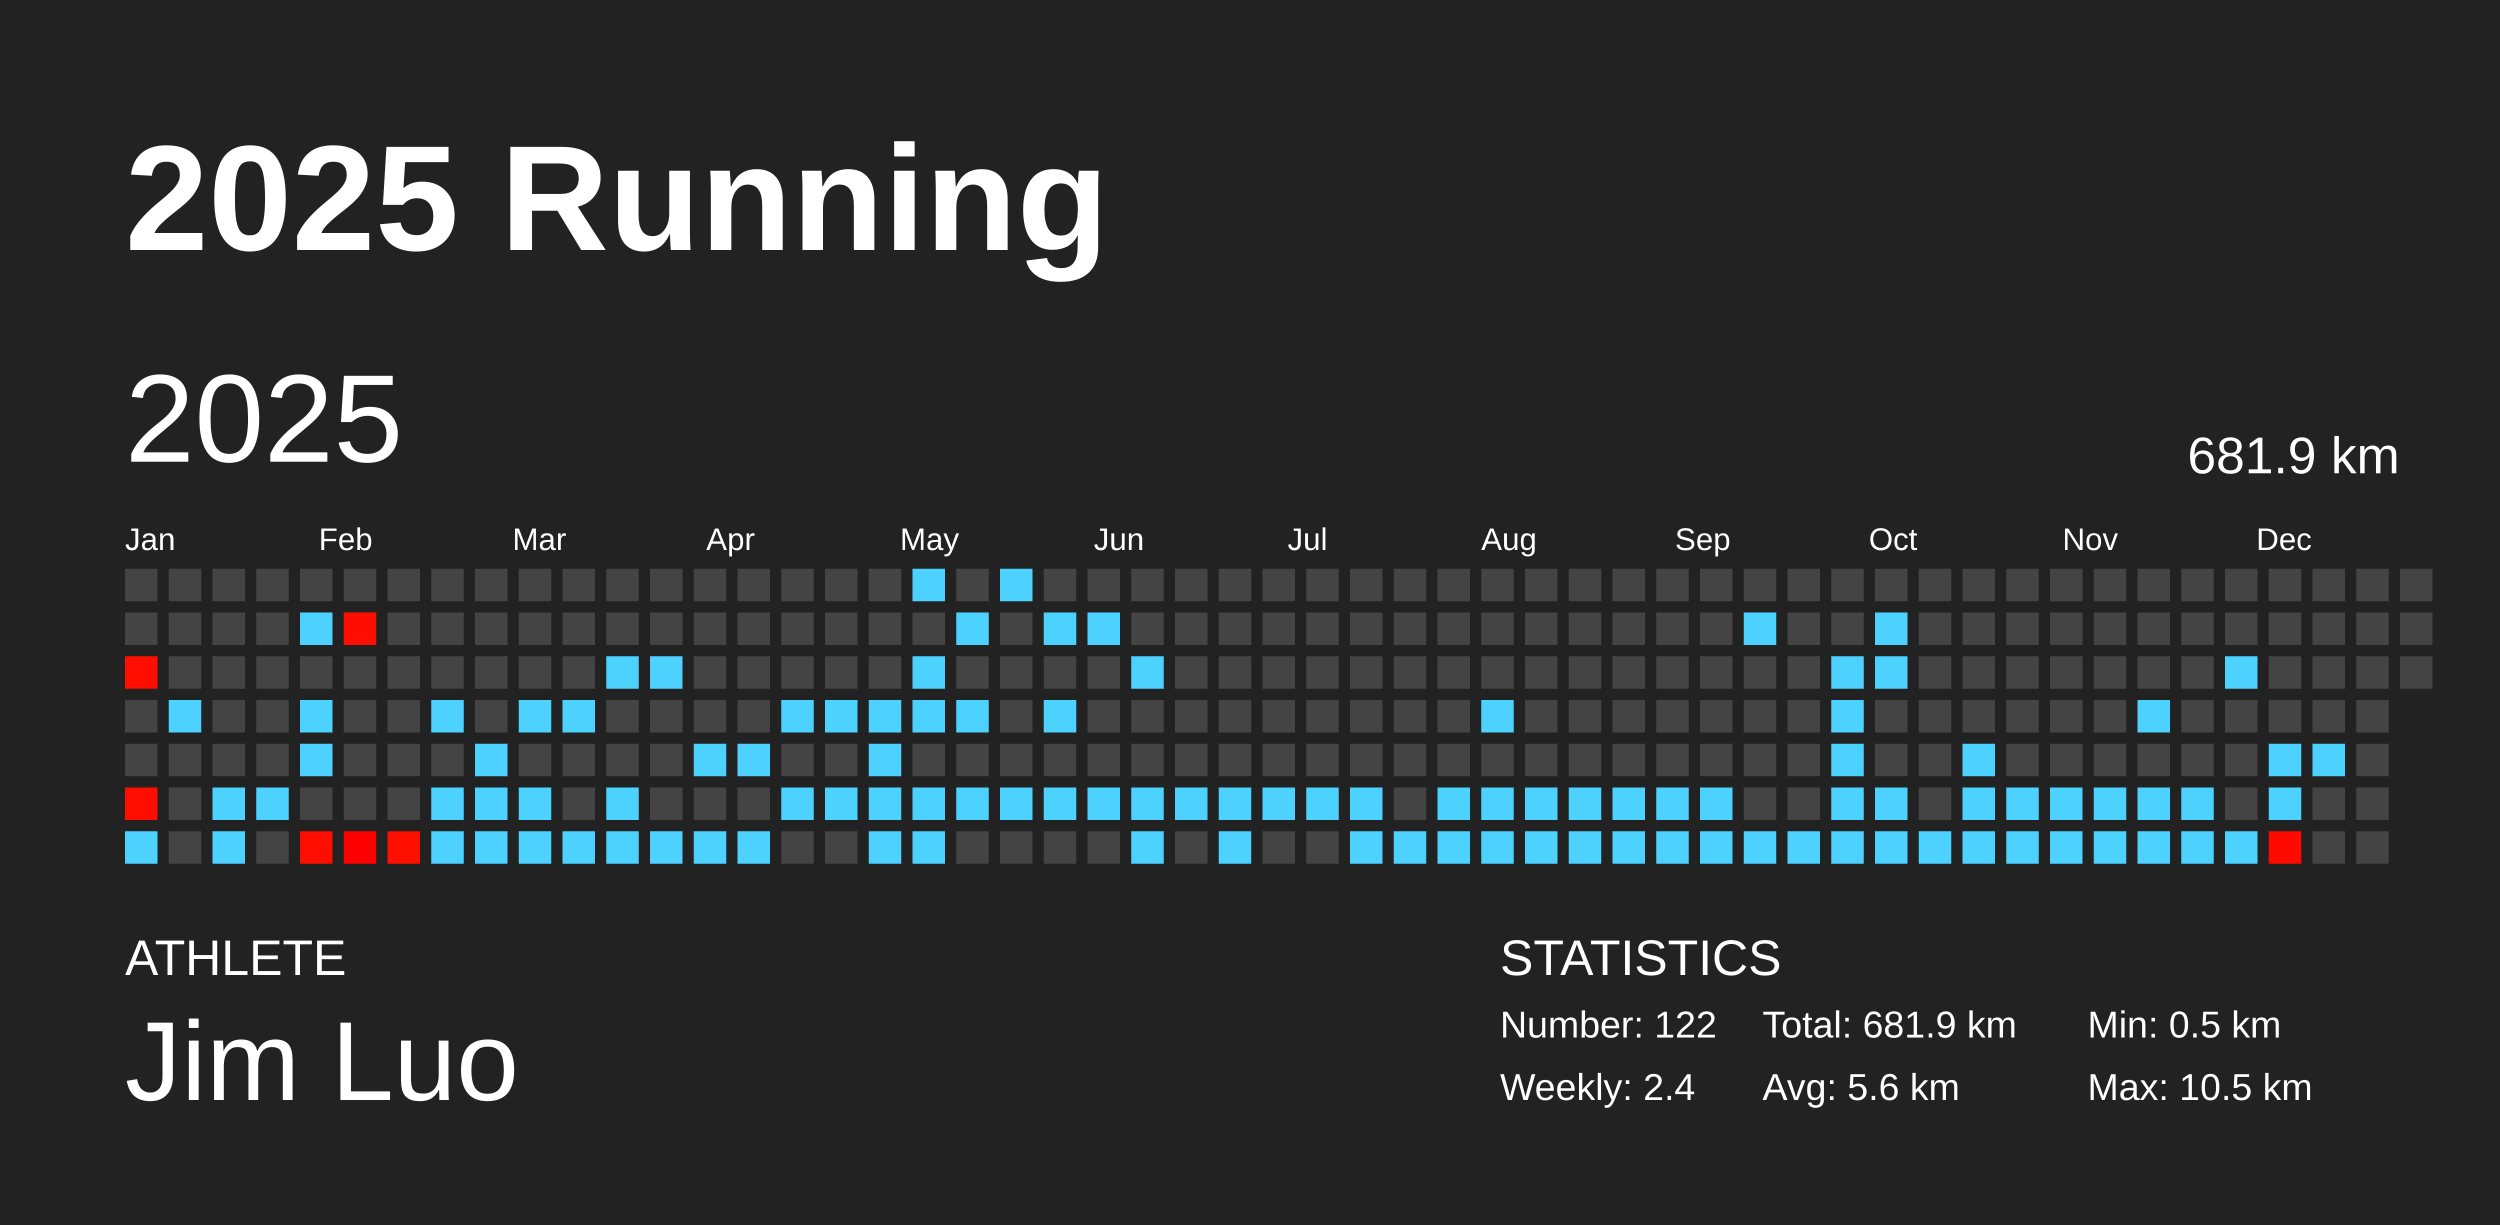
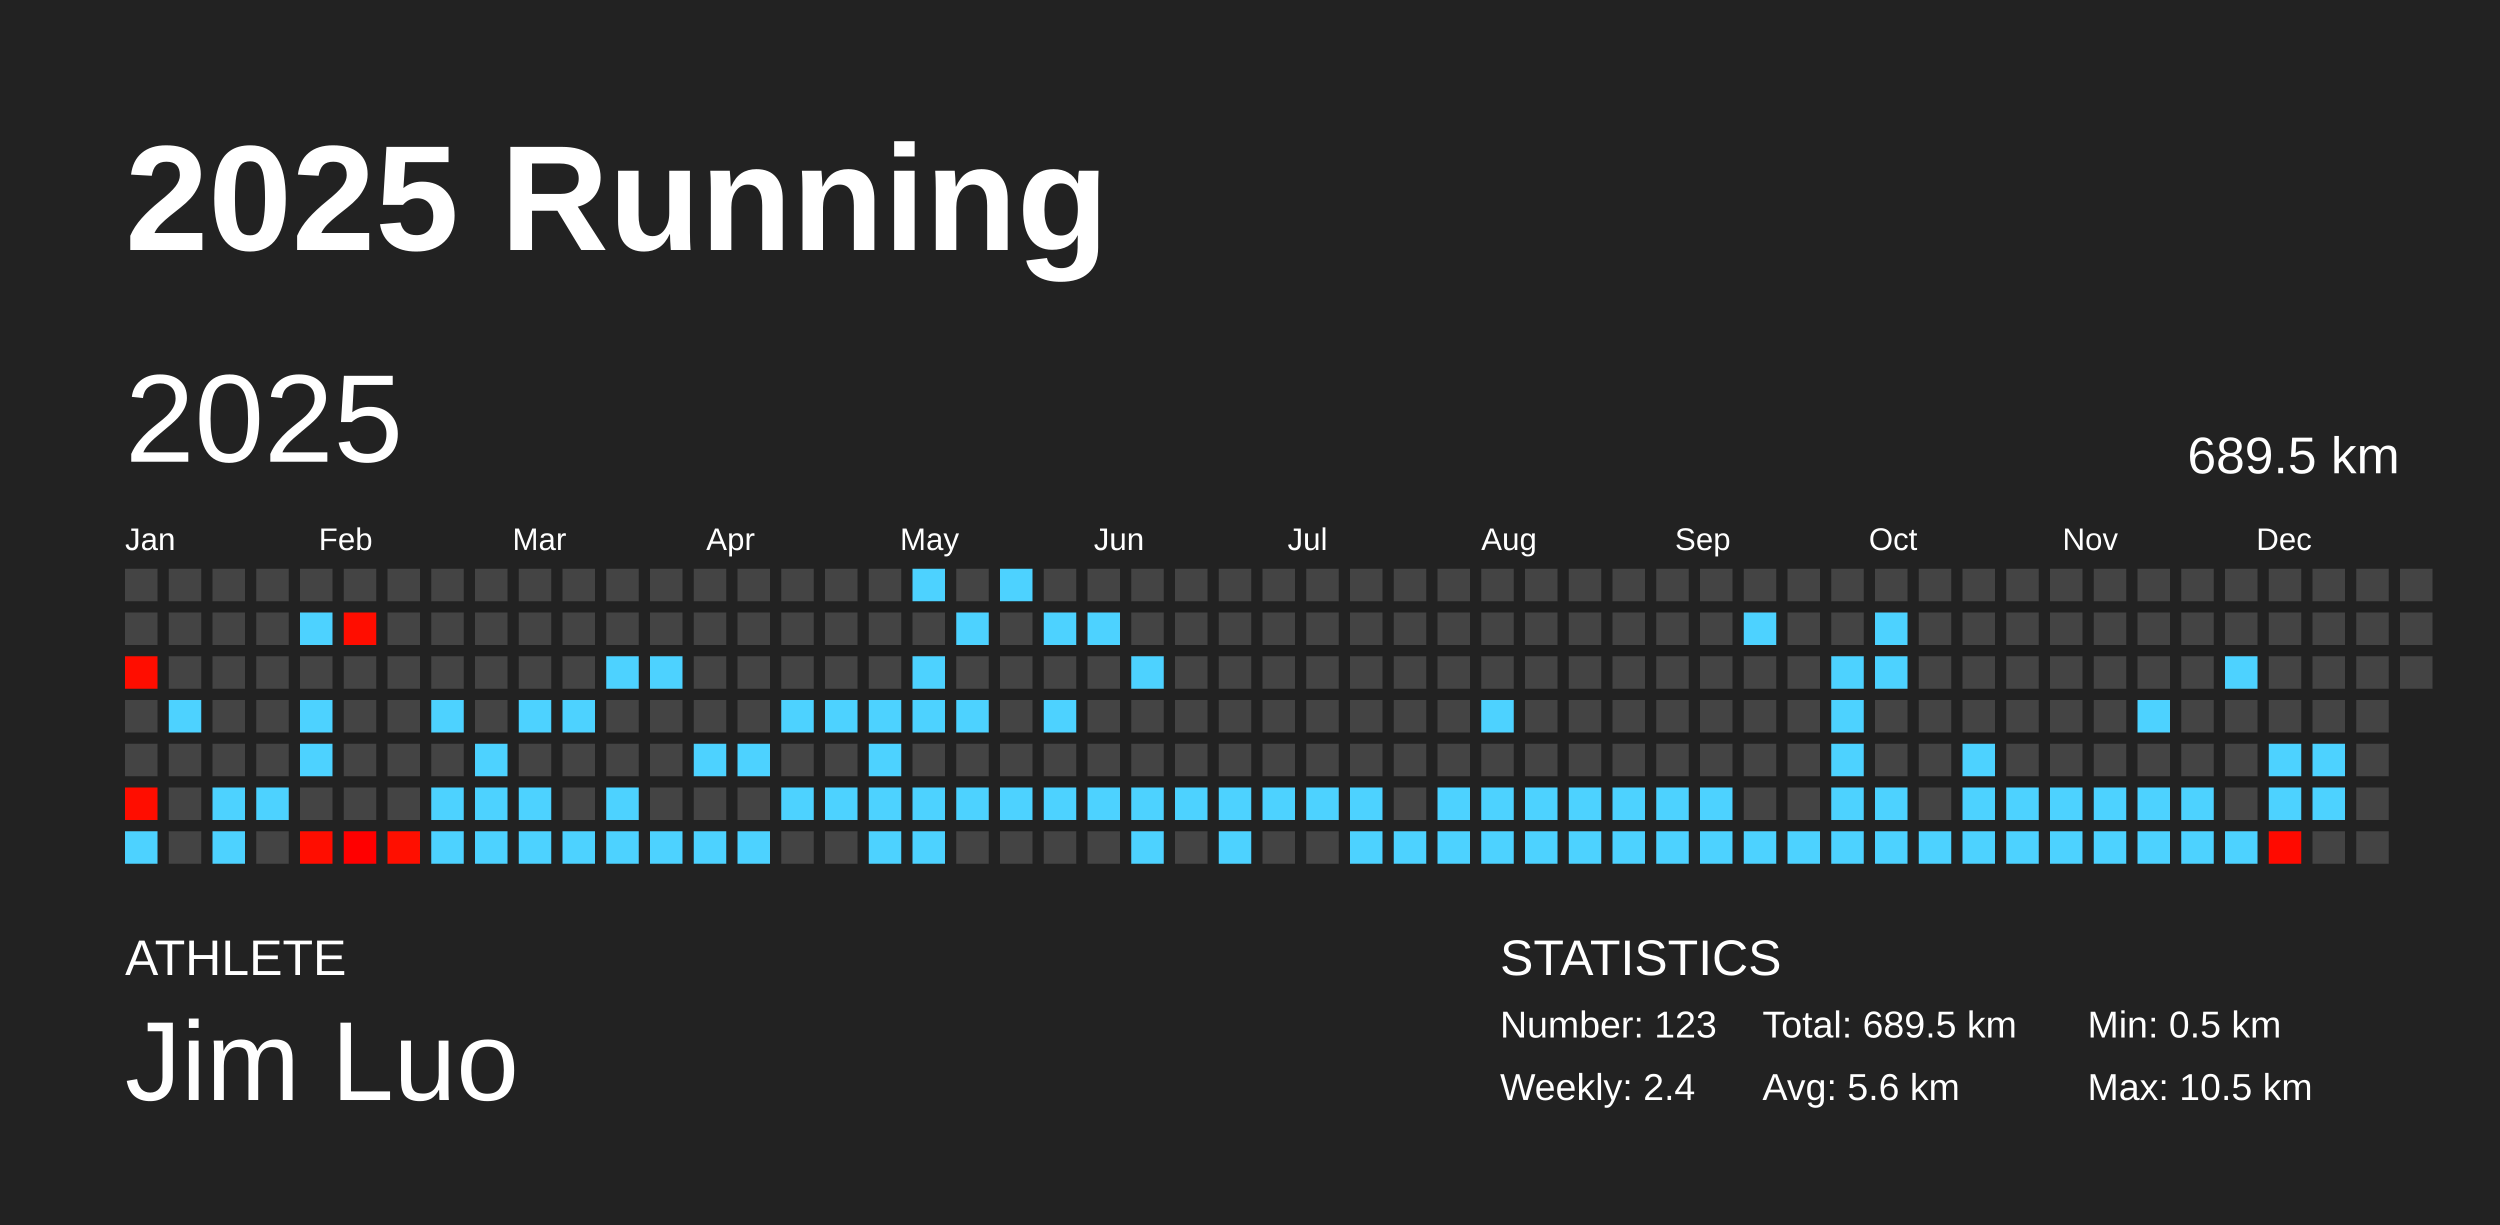
<svg xmlns="http://www.w3.org/2000/svg" baseProfile="full" height="98mm" version="1.1" viewBox="0,0,200,98" width="200mm">
  <defs />
  <rect fill="#222222" height="98" width="200" x="0" y="0" />
  <text fill="#FFFFFF" style="font-size:12px; font-family:Arial; font-weight:bold;" x="10" y="20">2025 Running</text>
  <text fill="#FFFFFF" style="font-size:4px; font-family:Arial" x="10" y="78">ATHLETE</text>
  <text fill="#FFFFFF" style="font-size:9px; font-family:Arial" x="10" y="88">Jim Luo</text>
  <text fill="#FFFFFF" style="font-size:4px; font-family:Arial" x="120" y="78">STATISTICS</text>
-   <text fill="#FFFFFF" style="font-size:3px; font-family:Arial" x="120" y="83">Number: 122</text>
+   <text fill="#FFFFFF" style="font-size:3px; font-family:Arial" x="120" y="83">Number: 123</text>
  <text fill="#FFFFFF" style="font-size:3px; font-family:Arial" x="120" y="88">Weekly: 2.4</text>
-   <text fill="#FFFFFF" style="font-size:3px; font-family:Arial" x="141" y="83">Total: 681.9 km</text>
+   <text fill="#FFFFFF" style="font-size:3px; font-family:Arial" x="141" y="83">Total: 689.5 km</text>
  <text fill="#FFFFFF" style="font-size:3px; font-family:Arial" x="141" y="88">Avg: 5.6 km</text>
  <text fill="#FFFFFF" style="font-size:3px; font-family:Arial" x="167" y="83">Min: 0.5 km</text>
  <text fill="#FFFFFF" style="font-size:3px; font-family:Arial" x="167" y="88">Max: 10.5 km</text>
  <text dominant-baseline="hanging" fill="#FFFFFF" style="font-size:10.0px; font-family:Arial;" x="10" y="30">2025</text>
-   <text dominant-baseline="hanging" fill="#FFFFFF" style="font-size:4.125px; font-family:Arial;" x="175" y="35">681.9 km</text>
+   <text dominant-baseline="hanging" fill="#FFFFFF" style="font-size:4.125px; font-family:Arial;" x="175" y="35">689.5 km</text>
  <text fill="#FFFFFF" style="font-size:2.5px; font-family:Arial" x="10.0" y="44">Jan</text>
  <text fill="#FFFFFF" style="font-size:2.5px; font-family:Arial" x="25.5" y="44">Feb</text>
  <text fill="#FFFFFF" style="font-size:2.5px; font-family:Arial" x="41.0" y="44">Mar</text>
  <text fill="#FFFFFF" style="font-size:2.5px; font-family:Arial" x="56.5" y="44">Apr</text>
  <text fill="#FFFFFF" style="font-size:2.5px; font-family:Arial" x="72.0" y="44">May</text>
  <text fill="#FFFFFF" style="font-size:2.5px; font-family:Arial" x="87.5" y="44">Jun</text>
  <text fill="#FFFFFF" style="font-size:2.5px; font-family:Arial" x="103.0" y="44">Jul</text>
  <text fill="#FFFFFF" style="font-size:2.5px; font-family:Arial" x="118.5" y="44">Aug</text>
  <text fill="#FFFFFF" style="font-size:2.5px; font-family:Arial" x="134.0" y="44">Sep</text>
  <text fill="#FFFFFF" style="font-size:2.5px; font-family:Arial" x="149.5" y="44">Oct</text>
  <text fill="#FFFFFF" style="font-size:2.5px; font-family:Arial" x="165.0" y="44">Nov</text>
  <text fill="#FFFFFF" style="font-size:2.5px; font-family:Arial" x="180.5" y="44">Dec</text>
  <rect fill="#444444" height="2.6" width="2.6" x="10.0" y="45.5" />
  <rect fill="#444444" height="2.6" width="2.6" x="10.0" y="49.0" />
  <rect fill="#ff0d00" height="2.6" width="2.6" x="10.0" y="52.5" />
  <rect fill="#444444" height="2.6" width="2.6" x="10.0" y="56.0" />
  <rect fill="#444444" height="2.6" width="2.6" x="10.0" y="59.5" />
  <rect fill="#ff0d00" height="2.6" width="2.6" x="10.0" y="63.0" />
  <rect fill="#4dd2ff" height="2.6" width="2.6" x="10.0" y="66.5" />
  <rect fill="#444444" height="2.6" width="2.6" x="13.5" y="45.5" />
  <rect fill="#444444" height="2.6" width="2.6" x="13.5" y="49.0" />
  <rect fill="#444444" height="2.6" width="2.6" x="13.5" y="52.5" />
  <rect fill="#4dd2ff" height="2.6" width="2.6" x="13.5" y="56.0" />
  <rect fill="#444444" height="2.6" width="2.6" x="13.5" y="59.5" />
  <rect fill="#444444" height="2.6" width="2.6" x="13.5" y="63.0" />
  <rect fill="#444444" height="2.6" width="2.6" x="13.5" y="66.5" />
  <rect fill="#444444" height="2.6" width="2.6" x="17.0" y="45.5" />
  <rect fill="#444444" height="2.6" width="2.6" x="17.0" y="49.0" />
  <rect fill="#444444" height="2.6" width="2.6" x="17.0" y="52.5" />
  <rect fill="#444444" height="2.6" width="2.6" x="17.0" y="56.0" />
  <rect fill="#444444" height="2.6" width="2.6" x="17.0" y="59.5" />
  <rect fill="#4dd2ff" height="2.6" width="2.6" x="17.0" y="63.0" />
  <rect fill="#4dd2ff" height="2.6" width="2.6" x="17.0" y="66.5" />
  <rect fill="#444444" height="2.6" width="2.6" x="20.5" y="45.5" />
  <rect fill="#444444" height="2.6" width="2.6" x="20.5" y="49.0" />
  <rect fill="#444444" height="2.6" width="2.6" x="20.5" y="52.5" />
  <rect fill="#444444" height="2.6" width="2.6" x="20.5" y="56.0" />
  <rect fill="#444444" height="2.6" width="2.6" x="20.5" y="59.5" />
  <rect fill="#4dd2ff" height="2.6" width="2.6" x="20.5" y="63.0" />
  <rect fill="#444444" height="2.6" width="2.6" x="20.5" y="66.5" />
  <rect fill="#444444" height="2.6" width="2.6" x="24.0" y="45.5" />
  <rect fill="#4dd2ff" height="2.6" width="2.6" x="24.0" y="49.0" />
  <rect fill="#444444" height="2.6" width="2.6" x="24.0" y="52.5" />
  <rect fill="#4dd2ff" height="2.6" width="2.6" x="24.0" y="56.0" />
  <rect fill="#4dd2ff" height="2.6" width="2.6" x="24.0" y="59.5" />
  <rect fill="#444444" height="2.6" width="2.6" x="24.0" y="63.0" />
  <rect fill="#ff0d00" height="2.6" width="2.6" x="24.0" y="66.5" />
  <rect fill="#444444" height="2.6" width="2.6" x="27.5" y="45.5" />
  <rect fill="#ff0d00" height="2.6" width="2.6" x="27.5" y="49.0" />
  <rect fill="#444444" height="2.6" width="2.6" x="27.5" y="52.5" />
  <rect fill="#444444" height="2.6" width="2.6" x="27.5" y="56.0" />
  <rect fill="#444444" height="2.6" width="2.6" x="27.5" y="59.5" />
  <rect fill="#444444" height="2.6" width="2.6" x="27.5" y="63.0" />
  <rect fill="#ff0000" height="2.6" width="2.6" x="27.5" y="66.5" />
  <rect fill="#444444" height="2.6" width="2.6" x="31.0" y="45.5" />
  <rect fill="#444444" height="2.6" width="2.6" x="31.0" y="49.0" />
  <rect fill="#444444" height="2.6" width="2.6" x="31.0" y="52.5" />
  <rect fill="#444444" height="2.6" width="2.6" x="31.0" y="56.0" />
  <rect fill="#444444" height="2.6" width="2.6" x="31.0" y="59.5" />
  <rect fill="#444444" height="2.6" width="2.6" x="31.0" y="63.0" />
  <rect fill="#ff0f00" height="2.6" width="2.6" x="31.0" y="66.5" />
  <rect fill="#444444" height="2.6" width="2.6" x="34.5" y="45.5" />
  <rect fill="#444444" height="2.6" width="2.6" x="34.5" y="49.0" />
  <rect fill="#444444" height="2.6" width="2.6" x="34.5" y="52.5" />
  <rect fill="#4dd2ff" height="2.6" width="2.6" x="34.5" y="56.0" />
  <rect fill="#444444" height="2.6" width="2.6" x="34.5" y="59.5" />
  <rect fill="#4dd2ff" height="2.6" width="2.6" x="34.5" y="63.0" />
  <rect fill="#4dd2ff" height="2.6" width="2.6" x="34.5" y="66.5" />
  <rect fill="#444444" height="2.6" width="2.6" x="38.0" y="45.5" />
  <rect fill="#444444" height="2.6" width="2.6" x="38.0" y="49.0" />
  <rect fill="#444444" height="2.6" width="2.6" x="38.0" y="52.5" />
  <rect fill="#444444" height="2.6" width="2.6" x="38.0" y="56.0" />
  <rect fill="#4dd2ff" height="2.6" width="2.6" x="38.0" y="59.5" />
  <rect fill="#4dd2ff" height="2.6" width="2.6" x="38.0" y="63.0" />
  <rect fill="#4dd2ff" height="2.6" width="2.6" x="38.0" y="66.5" />
  <rect fill="#444444" height="2.6" width="2.6" x="41.5" y="45.5" />
  <rect fill="#444444" height="2.6" width="2.6" x="41.5" y="49.0" />
  <rect fill="#444444" height="2.6" width="2.6" x="41.5" y="52.5" />
  <rect fill="#4dd2ff" height="2.6" width="2.6" x="41.5" y="56.0" />
  <rect fill="#444444" height="2.6" width="2.6" x="41.5" y="59.5" />
  <rect fill="#4dd2ff" height="2.6" width="2.6" x="41.5" y="63.0" />
  <rect fill="#4dd2ff" height="2.6" width="2.6" x="41.5" y="66.5" />
  <rect fill="#444444" height="2.6" width="2.6" x="45.0" y="45.5" />
  <rect fill="#444444" height="2.6" width="2.6" x="45.0" y="49.0" />
  <rect fill="#444444" height="2.6" width="2.6" x="45.0" y="52.5" />
  <rect fill="#4dd2ff" height="2.6" width="2.6" x="45.0" y="56.0" />
  <rect fill="#444444" height="2.6" width="2.6" x="45.0" y="59.5" />
  <rect fill="#444444" height="2.6" width="2.6" x="45.0" y="63.0" />
  <rect fill="#4dd2ff" height="2.6" width="2.6" x="45.0" y="66.5" />
  <rect fill="#444444" height="2.6" width="2.6" x="48.5" y="45.5" />
  <rect fill="#444444" height="2.6" width="2.6" x="48.5" y="49.0" />
  <rect fill="#4dd2ff" height="2.6" width="2.6" x="48.5" y="52.5" />
  <rect fill="#444444" height="2.6" width="2.6" x="48.5" y="56.0" />
  <rect fill="#444444" height="2.6" width="2.6" x="48.5" y="59.5" />
  <rect fill="#4dd2ff" height="2.6" width="2.6" x="48.5" y="63.0" />
  <rect fill="#4dd2ff" height="2.6" width="2.6" x="48.5" y="66.5" />
  <rect fill="#444444" height="2.6" width="2.6" x="52.0" y="45.5" />
  <rect fill="#444444" height="2.6" width="2.6" x="52.0" y="49.0" />
  <rect fill="#4dd2ff" height="2.6" width="2.6" x="52.0" y="52.5" />
  <rect fill="#444444" height="2.6" width="2.6" x="52.0" y="56.0" />
  <rect fill="#444444" height="2.6" width="2.6" x="52.0" y="59.5" />
  <rect fill="#444444" height="2.6" width="2.6" x="52.0" y="63.0" />
  <rect fill="#4dd2ff" height="2.6" width="2.6" x="52.0" y="66.5" />
  <rect fill="#444444" height="2.6" width="2.6" x="55.5" y="45.5" />
  <rect fill="#444444" height="2.6" width="2.6" x="55.5" y="49.0" />
  <rect fill="#444444" height="2.6" width="2.6" x="55.5" y="52.5" />
  <rect fill="#444444" height="2.6" width="2.6" x="55.5" y="56.0" />
  <rect fill="#4dd2ff" height="2.6" width="2.6" x="55.5" y="59.5" />
  <rect fill="#444444" height="2.6" width="2.6" x="55.5" y="63.0" />
  <rect fill="#4dd2ff" height="2.6" width="2.6" x="55.5" y="66.5" />
  <rect fill="#444444" height="2.6" width="2.6" x="59.0" y="45.5" />
  <rect fill="#444444" height="2.6" width="2.6" x="59.0" y="49.0" />
  <rect fill="#444444" height="2.6" width="2.6" x="59.0" y="52.5" />
  <rect fill="#444444" height="2.6" width="2.6" x="59.0" y="56.0" />
  <rect fill="#4dd2ff" height="2.6" width="2.6" x="59.0" y="59.5" />
  <rect fill="#444444" height="2.6" width="2.6" x="59.0" y="63.0" />
  <rect fill="#4dd2ff" height="2.6" width="2.6" x="59.0" y="66.5" />
  <rect fill="#444444" height="2.6" width="2.6" x="62.5" y="45.5" />
  <rect fill="#444444" height="2.6" width="2.6" x="62.5" y="49.0" />
  <rect fill="#444444" height="2.6" width="2.6" x="62.5" y="52.5" />
  <rect fill="#4dd2ff" height="2.6" width="2.6" x="62.5" y="56.0" />
  <rect fill="#444444" height="2.6" width="2.6" x="62.5" y="59.5" />
  <rect fill="#4dd2ff" height="2.6" width="2.6" x="62.5" y="63.0" />
  <rect fill="#444444" height="2.6" width="2.6" x="62.5" y="66.5" />
  <rect fill="#444444" height="2.6" width="2.6" x="66.0" y="45.5" />
  <rect fill="#444444" height="2.6" width="2.6" x="66.0" y="49.0" />
  <rect fill="#444444" height="2.6" width="2.6" x="66.0" y="52.5" />
  <rect fill="#4dd2ff" height="2.6" width="2.6" x="66.0" y="56.0" />
  <rect fill="#444444" height="2.6" width="2.6" x="66.0" y="59.5" />
  <rect fill="#4dd2ff" height="2.6" width="2.6" x="66.0" y="63.0" />
  <rect fill="#444444" height="2.6" width="2.6" x="66.0" y="66.5" />
  <rect fill="#444444" height="2.6" width="2.6" x="69.5" y="45.5" />
  <rect fill="#444444" height="2.6" width="2.6" x="69.5" y="49.0" />
  <rect fill="#444444" height="2.6" width="2.6" x="69.5" y="52.5" />
  <rect fill="#4dd2ff" height="2.6" width="2.6" x="69.5" y="56.0" />
  <rect fill="#4dd2ff" height="2.6" width="2.6" x="69.5" y="59.5" />
  <rect fill="#4dd2ff" height="2.6" width="2.6" x="69.5" y="63.0" />
  <rect fill="#4dd2ff" height="2.6" width="2.6" x="69.5" y="66.5" />
  <rect fill="#4dd2ff" height="2.6" width="2.6" x="73.0" y="45.5" />
  <rect fill="#444444" height="2.6" width="2.6" x="73.0" y="49.0" />
  <rect fill="#4dd2ff" height="2.6" width="2.6" x="73.0" y="52.5" />
  <rect fill="#4dd2ff" height="2.6" width="2.6" x="73.0" y="56.0" />
  <rect fill="#444444" height="2.6" width="2.6" x="73.0" y="59.5" />
  <rect fill="#4dd2ff" height="2.6" width="2.6" x="73.0" y="63.0" />
  <rect fill="#4dd2ff" height="2.6" width="2.6" x="73.0" y="66.5" />
  <rect fill="#444444" height="2.6" width="2.6" x="76.5" y="45.5" />
  <rect fill="#4dd2ff" height="2.6" width="2.6" x="76.5" y="49.0" />
  <rect fill="#444444" height="2.6" width="2.6" x="76.5" y="52.5" />
  <rect fill="#4dd2ff" height="2.6" width="2.6" x="76.5" y="56.0" />
  <rect fill="#444444" height="2.6" width="2.6" x="76.5" y="59.5" />
  <rect fill="#4dd2ff" height="2.6" width="2.6" x="76.5" y="63.0" />
  <rect fill="#444444" height="2.6" width="2.6" x="76.5" y="66.5" />
  <rect fill="#4dd2ff" height="2.6" width="2.6" x="80.0" y="45.5" />
  <rect fill="#444444" height="2.6" width="2.6" x="80.0" y="49.0" />
  <rect fill="#444444" height="2.6" width="2.6" x="80.0" y="52.5" />
  <rect fill="#444444" height="2.6" width="2.6" x="80.0" y="56.0" />
  <rect fill="#444444" height="2.6" width="2.6" x="80.0" y="59.5" />
  <rect fill="#4dd2ff" height="2.6" width="2.6" x="80.0" y="63.0" />
  <rect fill="#444444" height="2.6" width="2.6" x="80.0" y="66.5" />
  <rect fill="#444444" height="2.6" width="2.6" x="83.5" y="45.5" />
  <rect fill="#4dd2ff" height="2.6" width="2.6" x="83.5" y="49.0" />
  <rect fill="#444444" height="2.6" width="2.6" x="83.5" y="52.5" />
  <rect fill="#4dd2ff" height="2.6" width="2.6" x="83.5" y="56.0" />
  <rect fill="#444444" height="2.6" width="2.6" x="83.5" y="59.5" />
  <rect fill="#4dd2ff" height="2.6" width="2.6" x="83.5" y="63.0" />
  <rect fill="#444444" height="2.6" width="2.6" x="83.5" y="66.5" />
  <rect fill="#444444" height="2.6" width="2.6" x="87.0" y="45.5" />
  <rect fill="#4dd2ff" height="2.6" width="2.6" x="87.0" y="49.0" />
  <rect fill="#444444" height="2.6" width="2.6" x="87.0" y="52.5" />
  <rect fill="#444444" height="2.6" width="2.6" x="87.0" y="56.0" />
  <rect fill="#444444" height="2.6" width="2.6" x="87.0" y="59.5" />
  <rect fill="#4dd2ff" height="2.6" width="2.6" x="87.0" y="63.0" />
  <rect fill="#444444" height="2.6" width="2.6" x="87.0" y="66.5" />
  <rect fill="#444444" height="2.6" width="2.6" x="90.5" y="45.5" />
  <rect fill="#444444" height="2.6" width="2.6" x="90.5" y="49.0" />
  <rect fill="#4dd2ff" height="2.6" width="2.6" x="90.5" y="52.5" />
  <rect fill="#444444" height="2.6" width="2.6" x="90.5" y="56.0" />
  <rect fill="#444444" height="2.6" width="2.6" x="90.5" y="59.5" />
  <rect fill="#4dd2ff" height="2.6" width="2.6" x="90.5" y="63.0" />
  <rect fill="#4dd2ff" height="2.6" width="2.6" x="90.5" y="66.5" />
  <rect fill="#444444" height="2.6" width="2.6" x="94.0" y="45.5" />
  <rect fill="#444444" height="2.6" width="2.6" x="94.0" y="49.0" />
  <rect fill="#444444" height="2.6" width="2.6" x="94.0" y="52.5" />
  <rect fill="#444444" height="2.6" width="2.6" x="94.0" y="56.0" />
  <rect fill="#444444" height="2.6" width="2.6" x="94.0" y="59.5" />
  <rect fill="#4dd2ff" height="2.6" width="2.6" x="94.0" y="63.0" />
  <rect fill="#444444" height="2.6" width="2.6" x="94.0" y="66.5" />
  <rect fill="#444444" height="2.6" width="2.6" x="97.5" y="45.5" />
  <rect fill="#444444" height="2.6" width="2.6" x="97.5" y="49.0" />
  <rect fill="#444444" height="2.6" width="2.6" x="97.5" y="52.5" />
  <rect fill="#444444" height="2.6" width="2.6" x="97.5" y="56.0" />
  <rect fill="#444444" height="2.6" width="2.6" x="97.5" y="59.5" />
  <rect fill="#4dd2ff" height="2.6" width="2.6" x="97.5" y="63.0" />
  <rect fill="#4dd2ff" height="2.6" width="2.6" x="97.5" y="66.5" />
  <rect fill="#444444" height="2.6" width="2.6" x="101.0" y="45.5" />
  <rect fill="#444444" height="2.6" width="2.6" x="101.0" y="49.0" />
  <rect fill="#444444" height="2.6" width="2.6" x="101.0" y="52.5" />
  <rect fill="#444444" height="2.6" width="2.6" x="101.0" y="56.0" />
  <rect fill="#444444" height="2.6" width="2.6" x="101.0" y="59.5" />
  <rect fill="#4dd2ff" height="2.6" width="2.6" x="101.0" y="63.0" />
  <rect fill="#444444" height="2.6" width="2.6" x="101.0" y="66.5" />
  <rect fill="#444444" height="2.6" width="2.6" x="104.5" y="45.5" />
  <rect fill="#444444" height="2.6" width="2.6" x="104.5" y="49.0" />
  <rect fill="#444444" height="2.6" width="2.6" x="104.5" y="52.5" />
  <rect fill="#444444" height="2.6" width="2.6" x="104.5" y="56.0" />
  <rect fill="#444444" height="2.6" width="2.6" x="104.5" y="59.5" />
  <rect fill="#4dd2ff" height="2.6" width="2.6" x="104.5" y="63.0" />
  <rect fill="#444444" height="2.6" width="2.6" x="104.5" y="66.5" />
  <rect fill="#444444" height="2.6" width="2.6" x="108.0" y="45.5" />
  <rect fill="#444444" height="2.6" width="2.6" x="108.0" y="49.0" />
  <rect fill="#444444" height="2.6" width="2.6" x="108.0" y="52.5" />
  <rect fill="#444444" height="2.6" width="2.6" x="108.0" y="56.0" />
  <rect fill="#444444" height="2.6" width="2.6" x="108.0" y="59.5" />
  <rect fill="#4dd2ff" height="2.6" width="2.6" x="108.0" y="63.0" />
  <rect fill="#4dd2ff" height="2.6" width="2.6" x="108.0" y="66.5" />
  <rect fill="#444444" height="2.6" width="2.6" x="111.5" y="45.5" />
  <rect fill="#444444" height="2.6" width="2.6" x="111.5" y="49.0" />
  <rect fill="#444444" height="2.6" width="2.6" x="111.5" y="52.5" />
  <rect fill="#444444" height="2.6" width="2.6" x="111.5" y="56.0" />
  <rect fill="#444444" height="2.6" width="2.6" x="111.5" y="59.5" />
  <rect fill="#444444" height="2.6" width="2.6" x="111.5" y="63.0" />
  <rect fill="#4dd2ff" height="2.6" width="2.6" x="111.5" y="66.5" />
  <rect fill="#444444" height="2.6" width="2.6" x="115.0" y="45.5" />
  <rect fill="#444444" height="2.6" width="2.6" x="115.0" y="49.0" />
  <rect fill="#444444" height="2.6" width="2.6" x="115.0" y="52.5" />
  <rect fill="#444444" height="2.6" width="2.6" x="115.0" y="56.0" />
  <rect fill="#444444" height="2.6" width="2.6" x="115.0" y="59.5" />
  <rect fill="#4dd2ff" height="2.6" width="2.6" x="115.0" y="63.0" />
  <rect fill="#4dd2ff" height="2.6" width="2.6" x="115.0" y="66.5" />
  <rect fill="#444444" height="2.6" width="2.6" x="118.5" y="45.5" />
  <rect fill="#444444" height="2.6" width="2.6" x="118.5" y="49.0" />
  <rect fill="#444444" height="2.6" width="2.6" x="118.5" y="52.5" />
  <rect fill="#4dd2ff" height="2.6" width="2.6" x="118.5" y="56.0" />
  <rect fill="#444444" height="2.6" width="2.6" x="118.5" y="59.5" />
  <rect fill="#4dd2ff" height="2.6" width="2.6" x="118.5" y="63.0" />
  <rect fill="#4dd2ff" height="2.6" width="2.6" x="118.5" y="66.5" />
  <rect fill="#444444" height="2.6" width="2.6" x="122.0" y="45.5" />
  <rect fill="#444444" height="2.6" width="2.6" x="122.0" y="49.0" />
  <rect fill="#444444" height="2.6" width="2.6" x="122.0" y="52.5" />
  <rect fill="#444444" height="2.6" width="2.6" x="122.0" y="56.0" />
  <rect fill="#444444" height="2.6" width="2.6" x="122.0" y="59.5" />
  <rect fill="#4dd2ff" height="2.6" width="2.6" x="122.0" y="63.0" />
  <rect fill="#4dd2ff" height="2.6" width="2.6" x="122.0" y="66.5" />
  <rect fill="#444444" height="2.6" width="2.6" x="125.5" y="45.5" />
  <rect fill="#444444" height="2.6" width="2.6" x="125.5" y="49.0" />
  <rect fill="#444444" height="2.6" width="2.6" x="125.5" y="52.5" />
  <rect fill="#444444" height="2.6" width="2.6" x="125.5" y="56.0" />
  <rect fill="#444444" height="2.6" width="2.6" x="125.5" y="59.5" />
  <rect fill="#4dd2ff" height="2.6" width="2.6" x="125.5" y="63.0" />
  <rect fill="#4dd2ff" height="2.6" width="2.6" x="125.5" y="66.5" />
  <rect fill="#444444" height="2.6" width="2.6" x="129.0" y="45.5" />
  <rect fill="#444444" height="2.6" width="2.6" x="129.0" y="49.0" />
  <rect fill="#444444" height="2.6" width="2.6" x="129.0" y="52.5" />
  <rect fill="#444444" height="2.6" width="2.6" x="129.0" y="56.0" />
  <rect fill="#444444" height="2.6" width="2.6" x="129.0" y="59.5" />
  <rect fill="#4dd2ff" height="2.6" width="2.6" x="129.0" y="63.0" />
  <rect fill="#4dd2ff" height="2.6" width="2.6" x="129.0" y="66.5" />
  <rect fill="#444444" height="2.6" width="2.6" x="132.5" y="45.5" />
  <rect fill="#444444" height="2.6" width="2.6" x="132.5" y="49.0" />
  <rect fill="#444444" height="2.6" width="2.6" x="132.5" y="52.5" />
  <rect fill="#444444" height="2.6" width="2.6" x="132.5" y="56.0" />
  <rect fill="#444444" height="2.6" width="2.6" x="132.5" y="59.5" />
  <rect fill="#4dd2ff" height="2.6" width="2.6" x="132.5" y="63.0" />
  <rect fill="#4dd2ff" height="2.6" width="2.6" x="132.5" y="66.5" />
  <rect fill="#444444" height="2.6" width="2.6" x="136.0" y="45.5" />
  <rect fill="#444444" height="2.6" width="2.6" x="136.0" y="49.0" />
  <rect fill="#444444" height="2.6" width="2.6" x="136.0" y="52.5" />
  <rect fill="#444444" height="2.6" width="2.6" x="136.0" y="56.0" />
  <rect fill="#444444" height="2.6" width="2.6" x="136.0" y="59.5" />
  <rect fill="#4dd2ff" height="2.6" width="2.6" x="136.0" y="63.0" />
  <rect fill="#4dd2ff" height="2.6" width="2.6" x="136.0" y="66.5" />
  <rect fill="#444444" height="2.6" width="2.6" x="139.5" y="45.5" />
  <rect fill="#4dd2ff" height="2.6" width="2.6" x="139.5" y="49.0" />
  <rect fill="#444444" height="2.6" width="2.6" x="139.5" y="52.5" />
  <rect fill="#444444" height="2.6" width="2.6" x="139.5" y="56.0" />
  <rect fill="#444444" height="2.6" width="2.6" x="139.5" y="59.5" />
  <rect fill="#444444" height="2.6" width="2.6" x="139.5" y="63.0" />
  <rect fill="#4dd2ff" height="2.6" width="2.6" x="139.5" y="66.5" />
  <rect fill="#444444" height="2.6" width="2.6" x="143.0" y="45.5" />
  <rect fill="#444444" height="2.6" width="2.6" x="143.0" y="49.0" />
  <rect fill="#444444" height="2.6" width="2.6" x="143.0" y="52.5" />
  <rect fill="#444444" height="2.6" width="2.6" x="143.0" y="56.0" />
  <rect fill="#444444" height="2.6" width="2.6" x="143.0" y="59.5" />
  <rect fill="#444444" height="2.6" width="2.6" x="143.0" y="63.0" />
  <rect fill="#4dd2ff" height="2.6" width="2.6" x="143.0" y="66.5" />
  <rect fill="#444444" height="2.6" width="2.6" x="146.5" y="45.5" />
  <rect fill="#444444" height="2.6" width="2.6" x="146.5" y="49.0" />
  <rect fill="#4dd2ff" height="2.6" width="2.6" x="146.5" y="52.5" />
  <rect fill="#4dd2ff" height="2.6" width="2.6" x="146.5" y="56.0" />
  <rect fill="#4dd2ff" height="2.6" width="2.6" x="146.5" y="59.5" />
  <rect fill="#4dd2ff" height="2.6" width="2.6" x="146.5" y="63.0" />
  <rect fill="#4dd2ff" height="2.6" width="2.6" x="146.5" y="66.5" />
  <rect fill="#444444" height="2.6" width="2.6" x="150.0" y="45.5" />
  <rect fill="#4dd2ff" height="2.6" width="2.6" x="150.0" y="49.0" />
  <rect fill="#4dd2ff" height="2.6" width="2.6" x="150.0" y="52.5" />
  <rect fill="#444444" height="2.6" width="2.6" x="150.0" y="56.0" />
  <rect fill="#444444" height="2.6" width="2.6" x="150.0" y="59.5" />
  <rect fill="#4dd2ff" height="2.6" width="2.6" x="150.0" y="63.0" />
  <rect fill="#4dd2ff" height="2.6" width="2.6" x="150.0" y="66.5" />
  <rect fill="#444444" height="2.6" width="2.6" x="153.5" y="45.5" />
  <rect fill="#444444" height="2.6" width="2.6" x="153.5" y="49.0" />
  <rect fill="#444444" height="2.6" width="2.6" x="153.5" y="52.5" />
  <rect fill="#444444" height="2.6" width="2.6" x="153.5" y="56.0" />
  <rect fill="#444444" height="2.6" width="2.6" x="153.5" y="59.5" />
  <rect fill="#444444" height="2.6" width="2.6" x="153.5" y="63.0" />
  <rect fill="#4dd2ff" height="2.6" width="2.6" x="153.5" y="66.5" />
  <rect fill="#444444" height="2.6" width="2.6" x="157.0" y="45.5" />
  <rect fill="#444444" height="2.6" width="2.6" x="157.0" y="49.0" />
  <rect fill="#444444" height="2.6" width="2.6" x="157.0" y="52.5" />
  <rect fill="#444444" height="2.6" width="2.6" x="157.0" y="56.0" />
  <rect fill="#4dd2ff" height="2.6" width="2.6" x="157.0" y="59.5" />
  <rect fill="#4dd2ff" height="2.6" width="2.6" x="157.0" y="63.0" />
  <rect fill="#4dd2ff" height="2.6" width="2.6" x="157.0" y="66.5" />
  <rect fill="#444444" height="2.6" width="2.6" x="160.5" y="45.5" />
  <rect fill="#444444" height="2.6" width="2.6" x="160.5" y="49.0" />
  <rect fill="#444444" height="2.6" width="2.6" x="160.5" y="52.5" />
  <rect fill="#444444" height="2.6" width="2.6" x="160.5" y="56.0" />
  <rect fill="#444444" height="2.6" width="2.6" x="160.5" y="59.5" />
  <rect fill="#4dd2ff" height="2.6" width="2.6" x="160.5" y="63.0" />
  <rect fill="#4dd2ff" height="2.6" width="2.6" x="160.5" y="66.5" />
  <rect fill="#444444" height="2.6" width="2.6" x="164.0" y="45.5" />
  <rect fill="#444444" height="2.6" width="2.6" x="164.0" y="49.0" />
  <rect fill="#444444" height="2.6" width="2.6" x="164.0" y="52.5" />
  <rect fill="#444444" height="2.6" width="2.6" x="164.0" y="56.0" />
  <rect fill="#444444" height="2.6" width="2.6" x="164.0" y="59.5" />
  <rect fill="#4dd2ff" height="2.6" width="2.6" x="164.0" y="63.0" />
  <rect fill="#4dd2ff" height="2.6" width="2.6" x="164.0" y="66.5" />
  <rect fill="#444444" height="2.6" width="2.6" x="167.5" y="45.5" />
  <rect fill="#444444" height="2.6" width="2.6" x="167.5" y="49.0" />
  <rect fill="#444444" height="2.6" width="2.6" x="167.5" y="52.5" />
  <rect fill="#444444" height="2.6" width="2.6" x="167.5" y="56.0" />
  <rect fill="#444444" height="2.6" width="2.6" x="167.5" y="59.5" />
  <rect fill="#4dd2ff" height="2.6" width="2.6" x="167.5" y="63.0" />
  <rect fill="#4dd2ff" height="2.6" width="2.6" x="167.5" y="66.5" />
  <rect fill="#444444" height="2.6" width="2.6" x="171.0" y="45.5" />
  <rect fill="#444444" height="2.6" width="2.6" x="171.0" y="49.0" />
  <rect fill="#444444" height="2.6" width="2.6" x="171.0" y="52.5" />
  <rect fill="#4dd2ff" height="2.6" width="2.6" x="171.0" y="56.0" />
  <rect fill="#444444" height="2.6" width="2.6" x="171.0" y="59.5" />
  <rect fill="#4dd2ff" height="2.6" width="2.6" x="171.0" y="63.0" />
  <rect fill="#4dd2ff" height="2.6" width="2.6" x="171.0" y="66.5" />
  <rect fill="#444444" height="2.6" width="2.6" x="174.5" y="45.5" />
  <rect fill="#444444" height="2.6" width="2.6" x="174.5" y="49.0" />
  <rect fill="#444444" height="2.6" width="2.6" x="174.5" y="52.5" />
  <rect fill="#444444" height="2.6" width="2.6" x="174.5" y="56.0" />
  <rect fill="#444444" height="2.6" width="2.6" x="174.5" y="59.5" />
  <rect fill="#4dd2ff" height="2.6" width="2.6" x="174.5" y="63.0" />
  <rect fill="#4dd2ff" height="2.6" width="2.6" x="174.5" y="66.5" />
  <rect fill="#444444" height="2.6" width="2.6" x="178.0" y="45.5" />
  <rect fill="#444444" height="2.6" width="2.6" x="178.0" y="49.0" />
  <rect fill="#4dd2ff" height="2.6" width="2.6" x="178.0" y="52.5" />
  <rect fill="#444444" height="2.6" width="2.6" x="178.0" y="56.0" />
  <rect fill="#444444" height="2.6" width="2.6" x="178.0" y="59.5" />
  <rect fill="#444444" height="2.6" width="2.6" x="178.0" y="63.0" />
  <rect fill="#4dd2ff" height="2.6" width="2.6" x="178.0" y="66.5" />
  <rect fill="#444444" height="2.6" width="2.6" x="181.5" y="45.5" />
  <rect fill="#444444" height="2.6" width="2.6" x="181.5" y="49.0" />
  <rect fill="#444444" height="2.6" width="2.6" x="181.5" y="52.5" />
  <rect fill="#444444" height="2.6" width="2.6" x="181.5" y="56.0" />
  <rect fill="#4dd2ff" height="2.6" width="2.6" x="181.5" y="59.5" />
  <rect fill="#4dd2ff" height="2.6" width="2.6" x="181.5" y="63.0" />
  <rect fill="#ff0a00" height="2.6" width="2.6" x="181.5" y="66.5" />
  <rect fill="#444444" height="2.6" width="2.6" x="185.0" y="45.5" />
  <rect fill="#444444" height="2.6" width="2.6" x="185.0" y="49.0" />
  <rect fill="#444444" height="2.6" width="2.6" x="185.0" y="52.5" />
  <rect fill="#444444" height="2.6" width="2.6" x="185.0" y="56.0" />
  <rect fill="#4dd2ff" height="2.6" width="2.6" x="185.0" y="59.5" />
-   <rect fill="#444444" height="2.6" width="2.6" x="185.0" y="63.0" />
+   <rect fill="#4dd2ff" height="2.6" width="2.6" x="185.0" y="63.0" />
  <rect fill="#444444" height="2.6" width="2.6" x="185.0" y="66.5" />
  <rect fill="#444444" height="2.6" width="2.6" x="188.5" y="45.5" />
  <rect fill="#444444" height="2.6" width="2.6" x="188.5" y="49.0" />
  <rect fill="#444444" height="2.6" width="2.6" x="188.5" y="52.5" />
  <rect fill="#444444" height="2.6" width="2.6" x="188.5" y="56.0" />
  <rect fill="#444444" height="2.6" width="2.6" x="188.5" y="59.5" />
  <rect fill="#444444" height="2.6" width="2.6" x="188.5" y="63.0" />
  <rect fill="#444444" height="2.6" width="2.6" x="188.5" y="66.5" />
  <rect fill="#444444" height="2.6" width="2.6" x="192.0" y="45.5" />
  <rect fill="#444444" height="2.6" width="2.6" x="192.0" y="49.0" />
  <rect fill="#444444" height="2.6" width="2.6" x="192.0" y="52.5" />
</svg>
